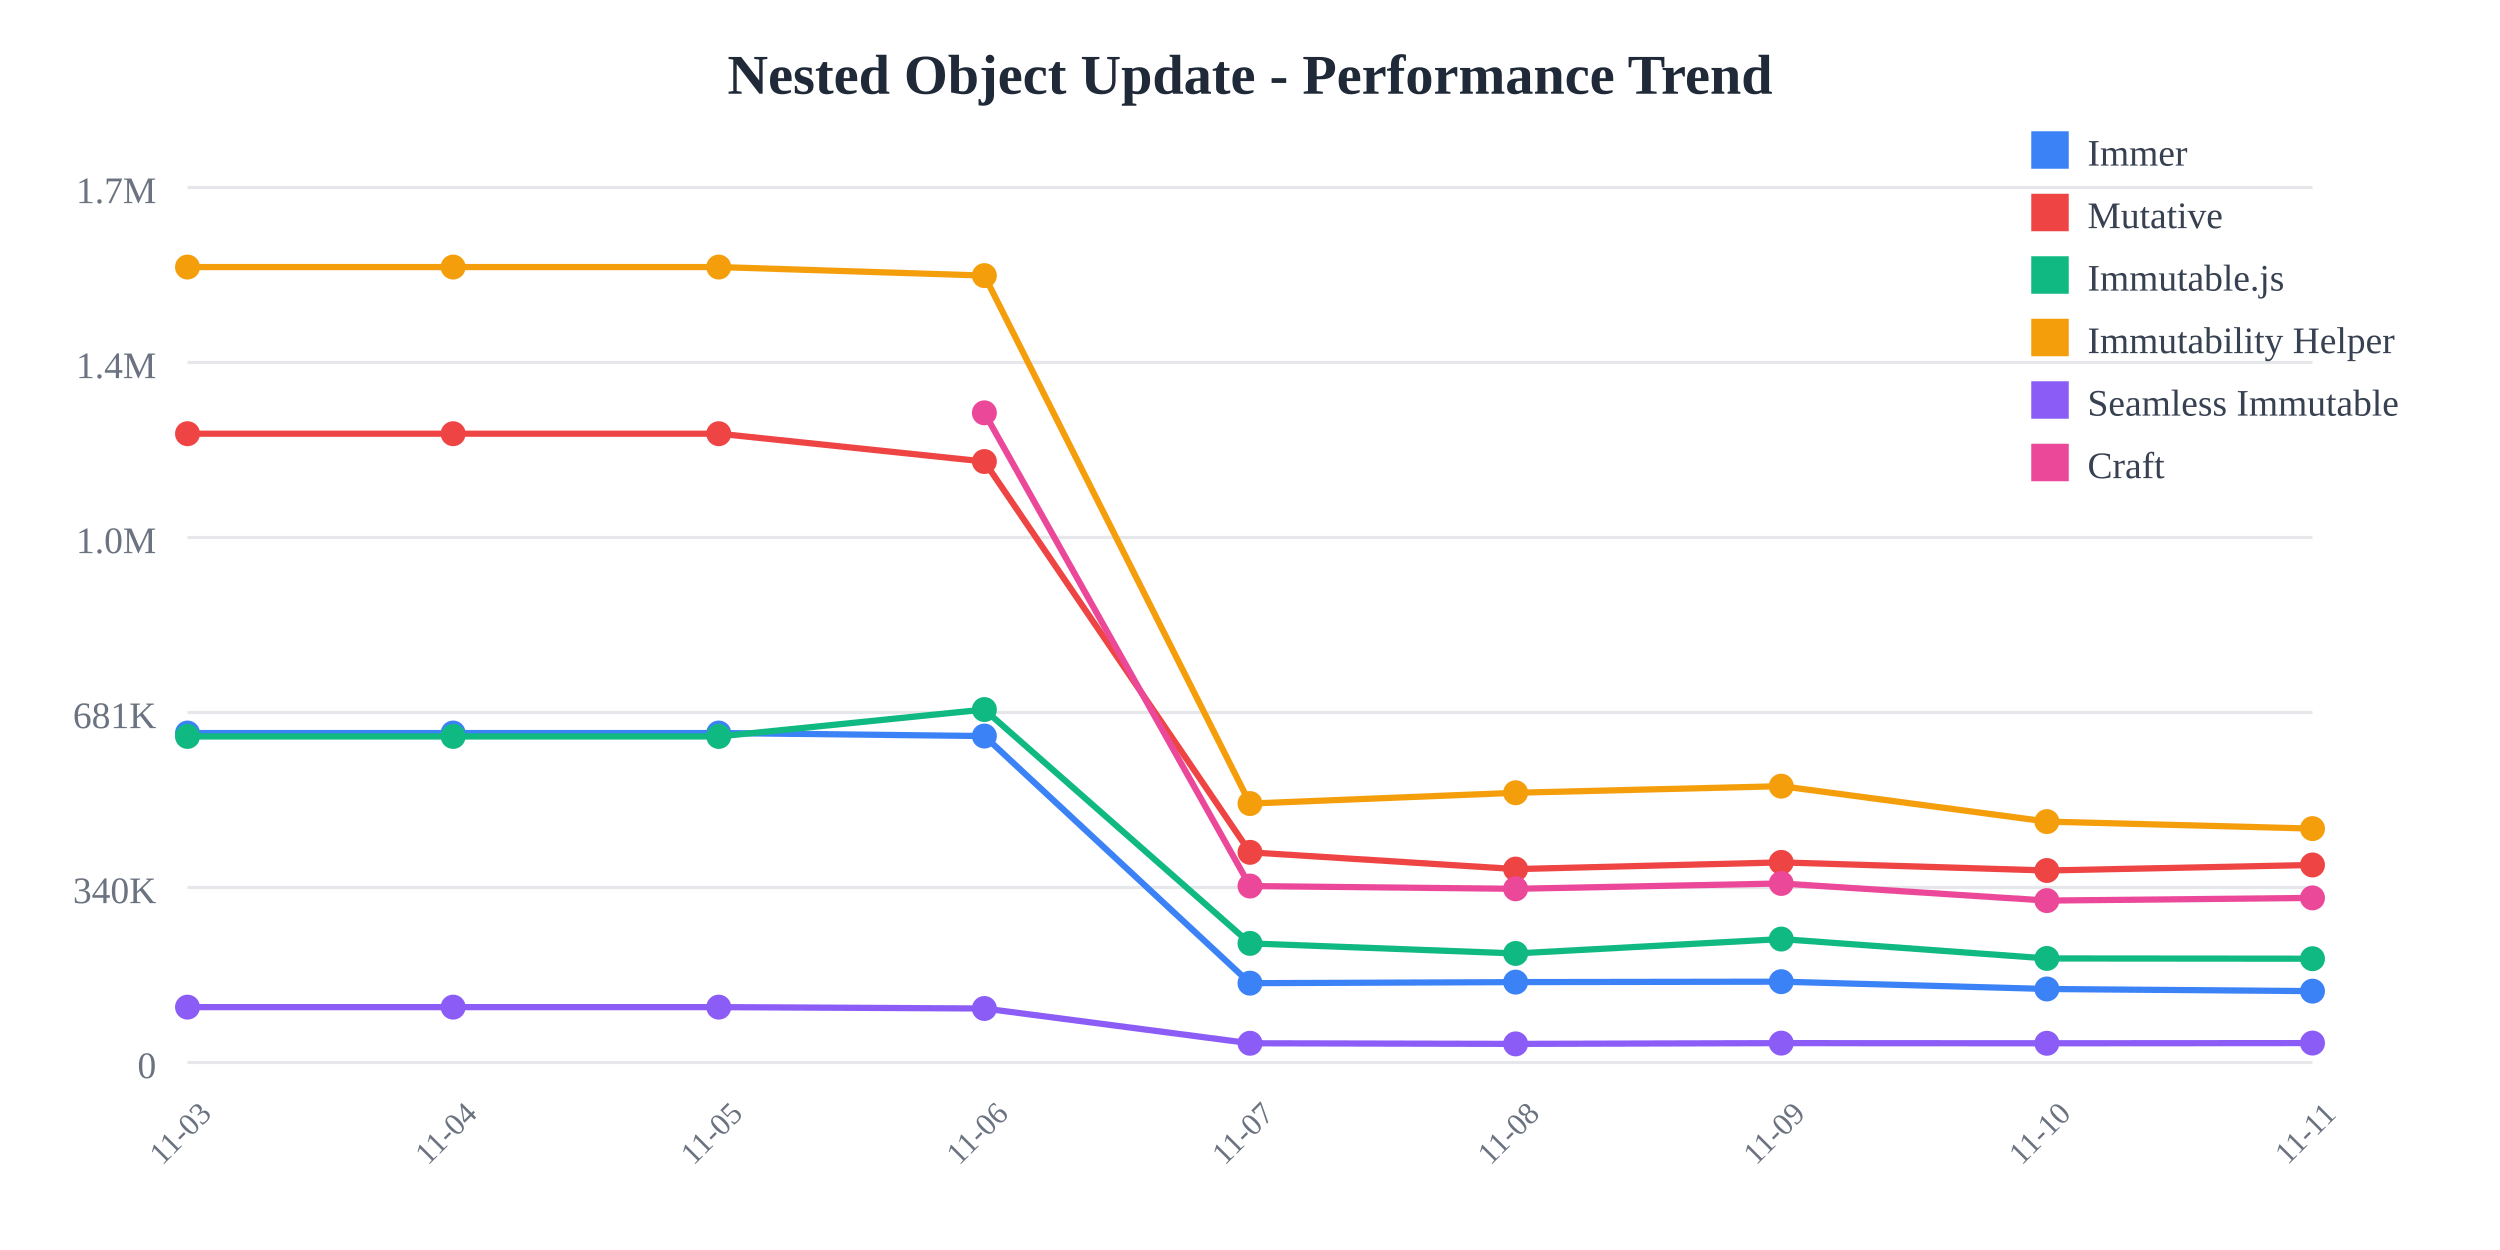
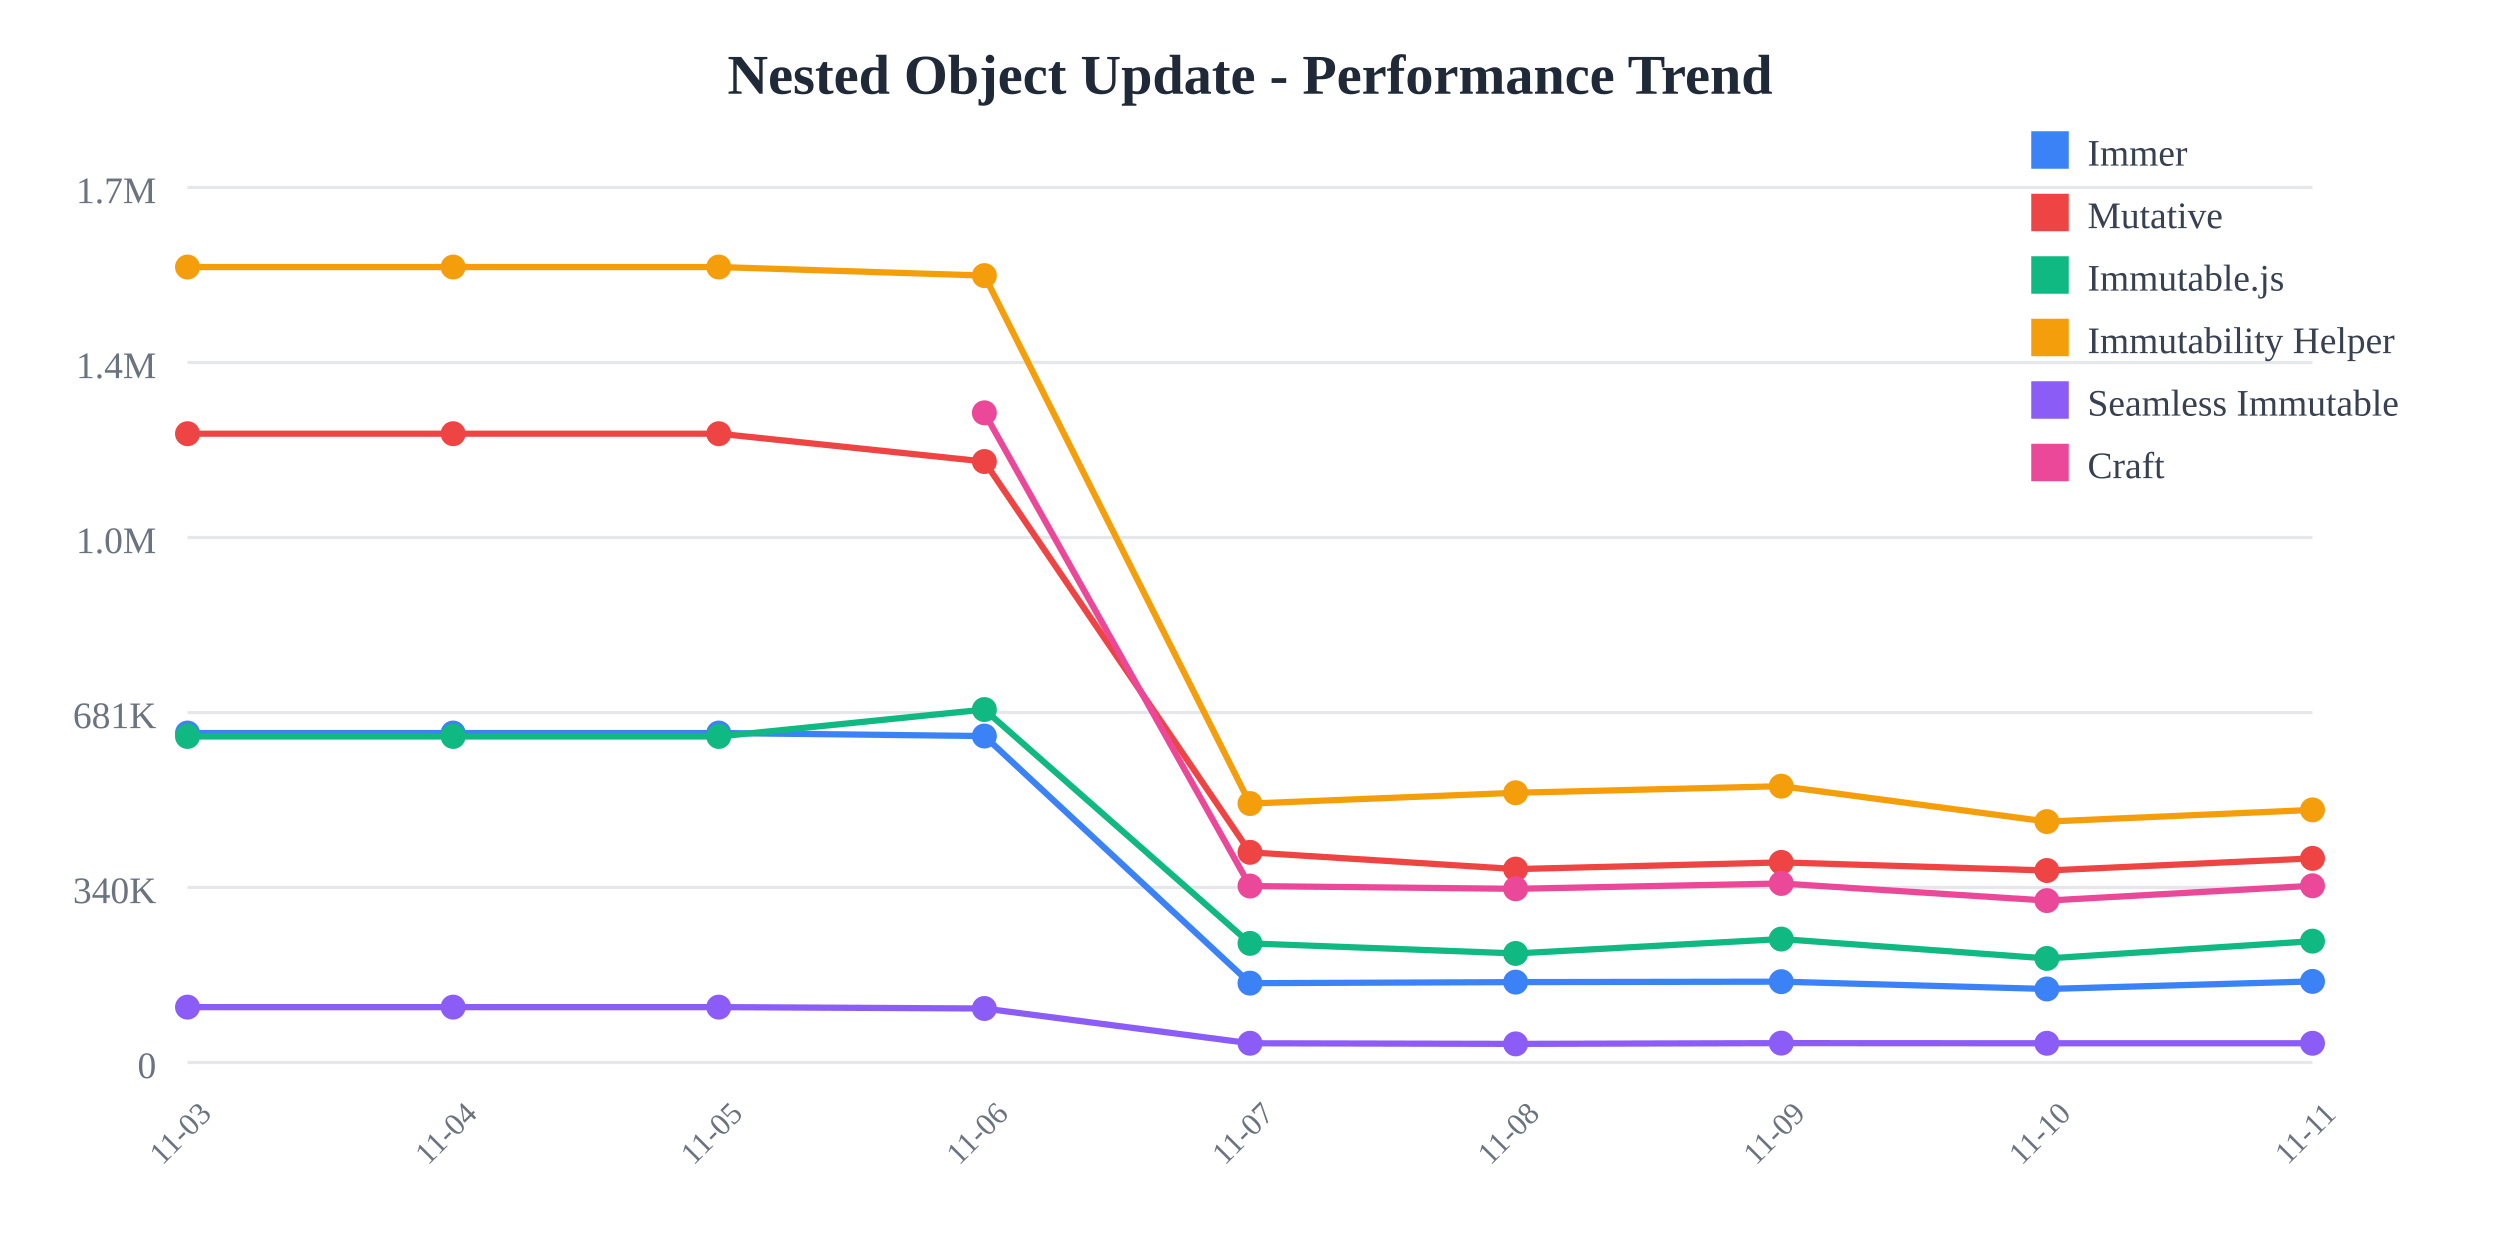
<svg xmlns="http://www.w3.org/2000/svg" width="800" height="400">
  <rect width="800" height="400" fill="white" />
  <text x="400" y="30" text-anchor="middle" font-size="18" font-weight="bold" fill="#1f2937">
    Nested Object Update - Performance Trend
  </text>
  <line x1="60" y1="60" x2="740" y2="60" stroke="#e5e7eb" stroke-width="1" />
  <text x="50" y="65" text-anchor="end" font-size="12" fill="#6b7280">
    1.7M
  </text>
  <line x1="60" y1="116" x2="740" y2="116" stroke="#e5e7eb" stroke-width="1" />
  <text x="50" y="121" text-anchor="end" font-size="12" fill="#6b7280">
    1.4M
  </text>
  <line x1="60" y1="172" x2="740" y2="172" stroke="#e5e7eb" stroke-width="1" />
  <text x="50" y="177" text-anchor="end" font-size="12" fill="#6b7280">
    1.0M
  </text>
  <line x1="60" y1="228" x2="740" y2="228" stroke="#e5e7eb" stroke-width="1" />
  <text x="50" y="233" text-anchor="end" font-size="12" fill="#6b7280">
    681K
  </text>
  <line x1="60" y1="284" x2="740" y2="284" stroke="#e5e7eb" stroke-width="1" />
  <text x="50" y="289" text-anchor="end" font-size="12" fill="#6b7280">
    340K
  </text>
  <line x1="60" y1="340" x2="740" y2="340" stroke="#e5e7eb" stroke-width="1" />
  <text x="50" y="345" text-anchor="end" font-size="12" fill="#6b7280">
    0
  </text>
  <text x="60" y="365" text-anchor="middle" font-size="10" fill="#6b7280" transform="rotate(-45, 60, 365)">
    11-03
  </text>
  <text x="145" y="365" text-anchor="middle" font-size="10" fill="#6b7280" transform="rotate(-45, 145, 365)">
    11-04
  </text>
  <text x="230" y="365" text-anchor="middle" font-size="10" fill="#6b7280" transform="rotate(-45, 230, 365)">
    11-05
  </text>
  <text x="315" y="365" text-anchor="middle" font-size="10" fill="#6b7280" transform="rotate(-45, 315, 365)">
    11-06
  </text>
  <text x="400" y="365" text-anchor="middle" font-size="10" fill="#6b7280" transform="rotate(-45, 400, 365)">
    11-07
  </text>
  <text x="485" y="365" text-anchor="middle" font-size="10" fill="#6b7280" transform="rotate(-45, 485, 365)">
    11-08
  </text>
  <text x="570" y="365" text-anchor="middle" font-size="10" fill="#6b7280" transform="rotate(-45, 570, 365)">
    11-09
  </text>
  <text x="655" y="365" text-anchor="middle" font-size="10" fill="#6b7280" transform="rotate(-45, 655, 365)">
    11-10
  </text>
  <text x="740" y="365" text-anchor="middle" font-size="10" fill="#6b7280" transform="rotate(-45, 740, 365)">
    11-11
  </text>
-   <polyline points="60,234.569 145,234.569 230,234.569 315,235.532 400,314.612 485,314.276 570,314.136 655,316.476 740,317.164" fill="none" stroke="#3b82f6" stroke-width="2" />
+   <polyline points="60,234.569 145,234.569 230,234.569 315,235.532 400,314.612 485,314.276 570,314.136 655,316.476 740,314.05" fill="none" stroke="#3b82f6" stroke-width="2" />
  <circle cx="60" cy="234.569" r="4" fill="#3b82f6" />
  <circle cx="145" cy="234.569" r="4" fill="#3b82f6" />
  <circle cx="230" cy="234.569" r="4" fill="#3b82f6" />
  <circle cx="315" cy="235.532" r="4" fill="#3b82f6" />
  <circle cx="400" cy="314.612" r="4" fill="#3b82f6" />
  <circle cx="485" cy="314.276" r="4" fill="#3b82f6" />
  <circle cx="570" cy="314.136" r="4" fill="#3b82f6" />
  <circle cx="655" cy="316.476" r="4" fill="#3b82f6" />
-   <circle cx="740" cy="317.164" r="4" fill="#3b82f6" />
-   <polyline points="60,138.784 145,138.784 230,138.784 315,147.689 400,272.747 485,278.109 570,275.964 655,278.56 740,276.792" fill="none" stroke="#ef4444" stroke-width="2" />
+   <circle cx="740" cy="314.05" r="4" fill="#3b82f6" />
+   <polyline points="60,138.784 145,138.784 230,138.784 315,147.689 400,272.747 485,278.109 570,275.964 655,278.56 740,274.682" fill="none" stroke="#ef4444" stroke-width="2" />
  <circle cx="60" cy="138.784" r="4" fill="#ef4444" />
  <circle cx="145" cy="138.784" r="4" fill="#ef4444" />
  <circle cx="230" cy="138.784" r="4" fill="#ef4444" />
  <circle cx="315" cy="147.689" r="4" fill="#ef4444" />
  <circle cx="400" cy="272.747" r="4" fill="#ef4444" />
  <circle cx="485" cy="278.109" r="4" fill="#ef4444" />
  <circle cx="570" cy="275.964" r="4" fill="#ef4444" />
  <circle cx="655" cy="278.56" r="4" fill="#ef4444" />
-   <circle cx="740" cy="276.792" r="4" fill="#ef4444" />
-   <polyline points="60,235.663 145,235.663 230,235.663 315,227.051 400,301.884 485,305.105 570,300.5 655,306.702 740,306.787" fill="none" stroke="#10b981" stroke-width="2" />
+   <circle cx="740" cy="274.682" r="4" fill="#ef4444" />
+   <polyline points="60,235.663 145,235.663 230,235.663 315,227.051 400,301.884 485,305.105 570,300.5 655,306.702 740,301.168" fill="none" stroke="#10b981" stroke-width="2" />
  <circle cx="60" cy="235.663" r="4" fill="#10b981" />
  <circle cx="145" cy="235.663" r="4" fill="#10b981" />
  <circle cx="230" cy="235.663" r="4" fill="#10b981" />
  <circle cx="315" cy="227.051" r="4" fill="#10b981" />
  <circle cx="400" cy="301.884" r="4" fill="#10b981" />
  <circle cx="485" cy="305.105" r="4" fill="#10b981" />
  <circle cx="570" cy="300.5" r="4" fill="#10b981" />
  <circle cx="655" cy="306.702" r="4" fill="#10b981" />
-   <circle cx="740" cy="306.787" r="4" fill="#10b981" />
-   <polyline points="60,85.455 145,85.455 230,85.455 315,88.191 400,257.135 485,253.682 570,251.572 655,262.908 740,265.153" fill="none" stroke="#f59e0b" stroke-width="2" />
+   <circle cx="740" cy="301.168" r="4" fill="#10b981" />
+   <polyline points="60,85.455 145,85.455 230,85.455 315,88.191 400,257.135 485,253.682 570,251.572 655,262.908 740,259.162" fill="none" stroke="#f59e0b" stroke-width="2" />
  <circle cx="60" cy="85.455" r="4" fill="#f59e0b" />
  <circle cx="145" cy="85.455" r="4" fill="#f59e0b" />
  <circle cx="230" cy="85.455" r="4" fill="#f59e0b" />
  <circle cx="315" cy="88.191" r="4" fill="#f59e0b" />
  <circle cx="400" cy="257.135" r="4" fill="#f59e0b" />
  <circle cx="485" cy="253.682" r="4" fill="#f59e0b" />
  <circle cx="570" cy="251.572" r="4" fill="#f59e0b" />
  <circle cx="655" cy="262.908" r="4" fill="#f59e0b" />
-   <circle cx="740" cy="265.153" r="4" fill="#f59e0b" />
-   <polyline points="60,322.281 145,322.281 230,322.281 315,322.72 400,333.842 485,334.044 570,333.801 655,333.853 740,333.787" fill="none" stroke="#8b5cf6" stroke-width="2" />
+   <circle cx="740" cy="259.162" r="4" fill="#f59e0b" />
+   <polyline points="60,322.281 145,322.281 230,322.281 315,322.72 400,333.842 485,334.044 570,333.801 655,333.853 740,333.851" fill="none" stroke="#8b5cf6" stroke-width="2" />
  <circle cx="60" cy="322.281" r="4" fill="#8b5cf6" />
  <circle cx="145" cy="322.281" r="4" fill="#8b5cf6" />
  <circle cx="230" cy="322.281" r="4" fill="#8b5cf6" />
  <circle cx="315" cy="322.72" r="4" fill="#8b5cf6" />
  <circle cx="400" cy="333.842" r="4" fill="#8b5cf6" />
  <circle cx="485" cy="334.044" r="4" fill="#8b5cf6" />
  <circle cx="570" cy="333.801" r="4" fill="#8b5cf6" />
  <circle cx="655" cy="333.853" r="4" fill="#8b5cf6" />
-   <circle cx="740" cy="333.787" r="4" fill="#8b5cf6" />
-   <polyline points="315,132.105 400,283.534 485,284.42 570,282.709 655,288.187 740,287.326" fill="none" stroke="#ec4899" stroke-width="2" />
+   <circle cx="740" cy="333.851" r="4" fill="#8b5cf6" />
+   <polyline points="315,132.105 400,283.534 485,284.42 570,282.709 655,288.187 740,283.446" fill="none" stroke="#ec4899" stroke-width="2" />
  <circle cx="315" cy="132.105" r="4" fill="#ec4899" />
  <circle cx="400" cy="283.534" r="4" fill="#ec4899" />
  <circle cx="485" cy="284.42" r="4" fill="#ec4899" />
  <circle cx="570" cy="282.709" r="4" fill="#ec4899" />
  <circle cx="655" cy="288.187" r="4" fill="#ec4899" />
-   <circle cx="740" cy="287.326" r="4" fill="#ec4899" />
+   <circle cx="740" cy="283.446" r="4" fill="#ec4899" />
  <rect x="650" y="42" width="12" height="12" fill="#3b82f6" />
  <text x="668" y="53" font-size="12" fill="#374151">Immer</text>
  <rect x="650" y="62" width="12" height="12" fill="#ef4444" />
  <text x="668" y="73" font-size="12" fill="#374151">Mutative</text>
  <rect x="650" y="82" width="12" height="12" fill="#10b981" />
  <text x="668" y="93" font-size="12" fill="#374151">Immutable.js</text>
  <rect x="650" y="102" width="12" height="12" fill="#f59e0b" />
  <text x="668" y="113" font-size="12" fill="#374151">Immutability Helper</text>
  <rect x="650" y="122" width="12" height="12" fill="#8b5cf6" />
  <text x="668" y="133" font-size="12" fill="#374151">Seamless Immutable</text>
  <rect x="650" y="142" width="12" height="12" fill="#ec4899" />
  <text x="668" y="153" font-size="12" fill="#374151">Craft</text>
</svg>
